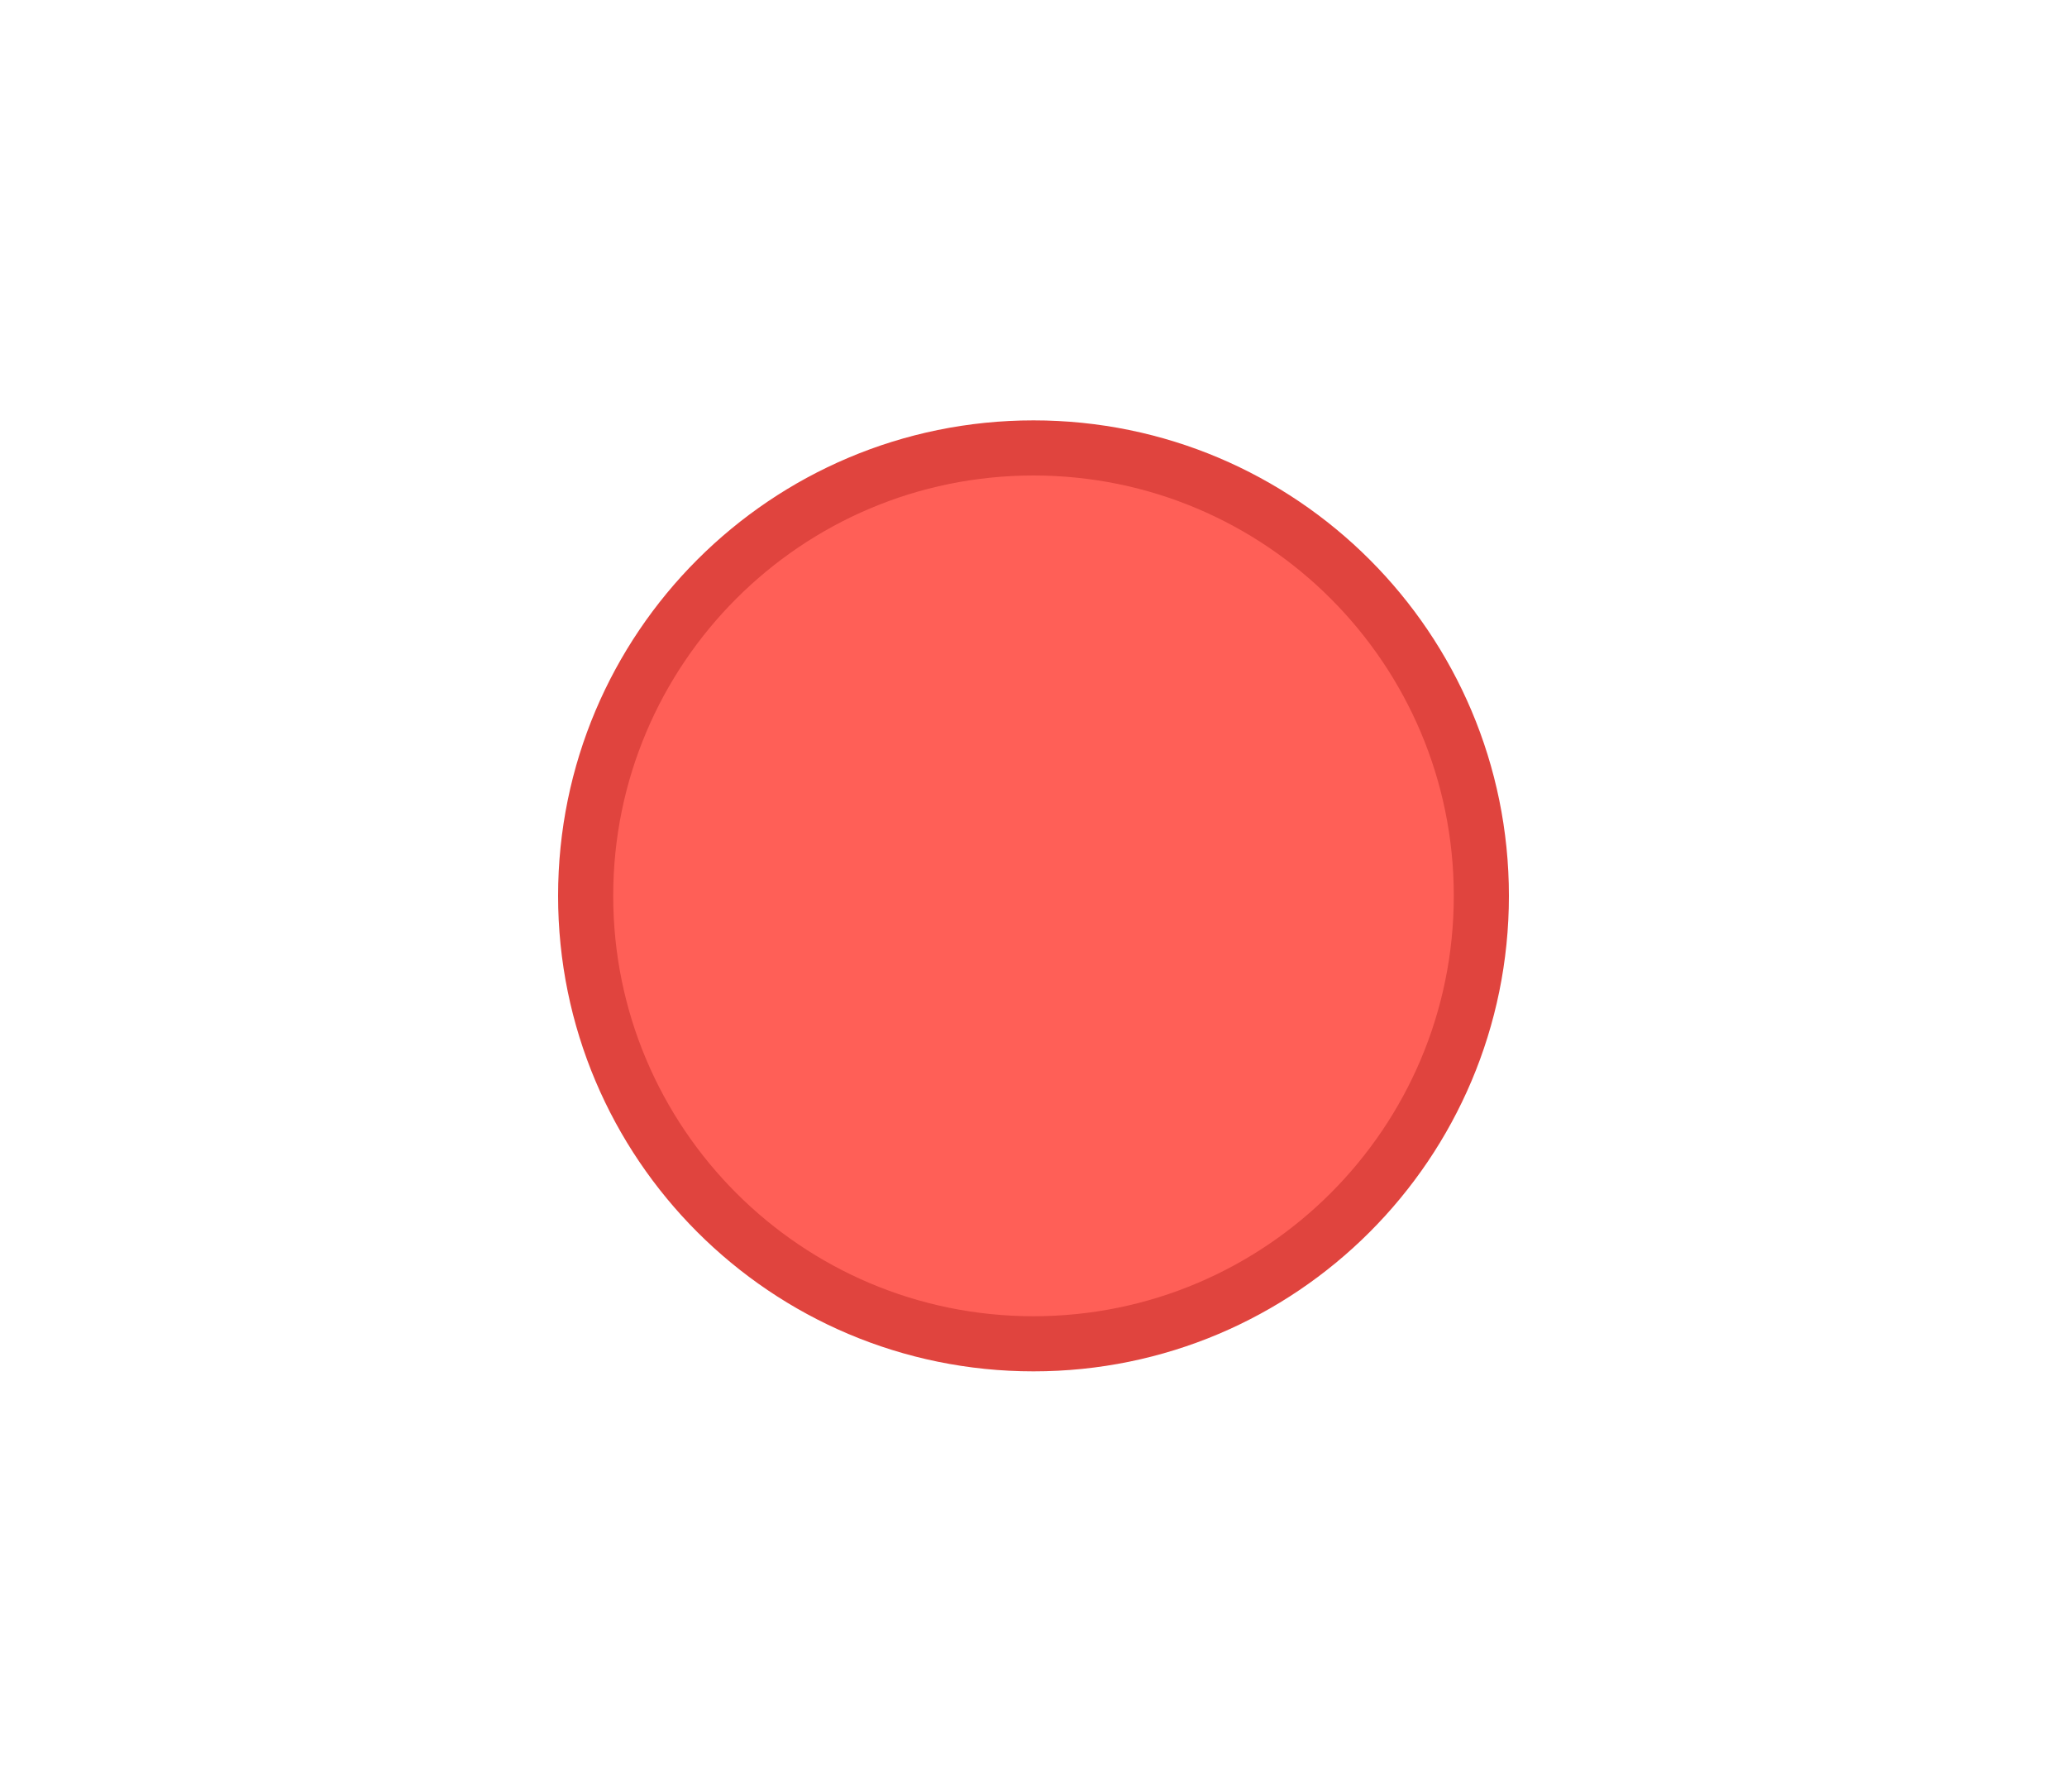
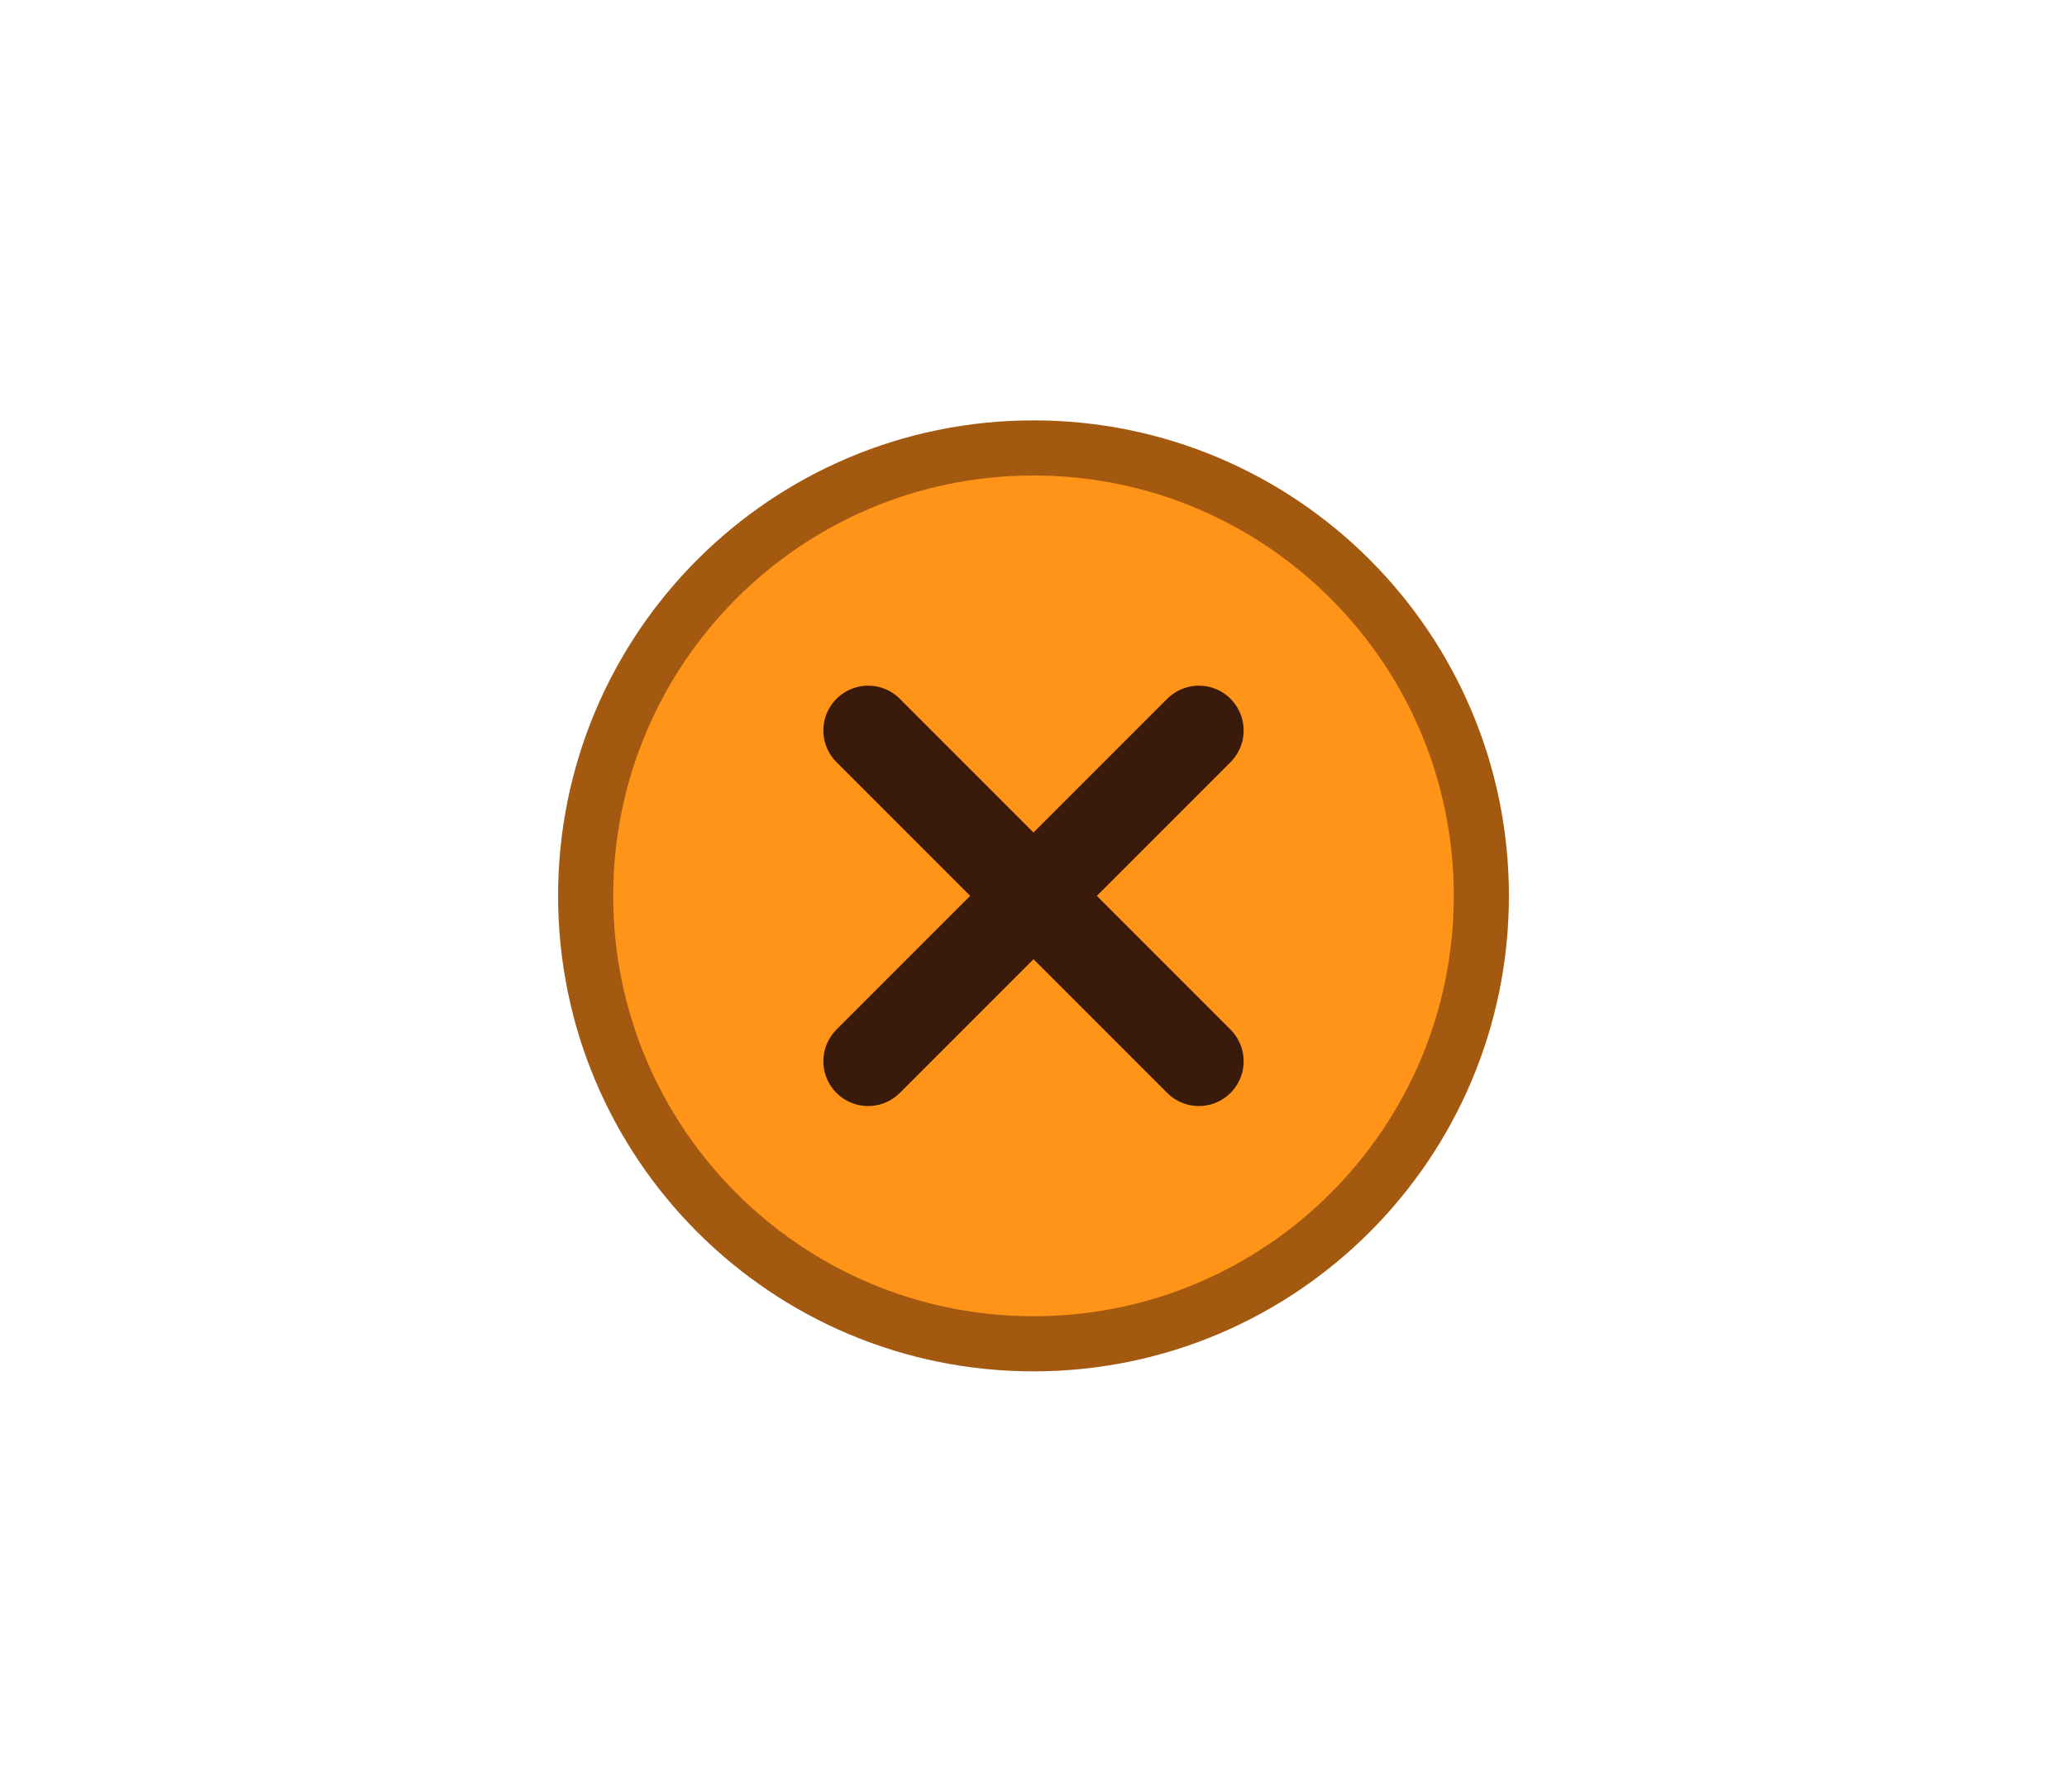
<svg xmlns="http://www.w3.org/2000/svg" width="30" height="26" viewBox="0 0 30 26">
-   <circle cx="15" cy="13" r="6.5" fill="#ff5f57" stroke="#e0443e" stroke-width="0.8" />
+   <circle cx="15" cy="13" r="6.5" fill="#FF9418" stroke="#A35A10" stroke-width="0.8" />
+   <path d="M12.6 10.6L17.4 15.4M17.4 10.6L12.6 15.4" stroke="#3a1a0a" stroke-width="1.3" stroke-linecap="round" fill="none" />
</svg>
